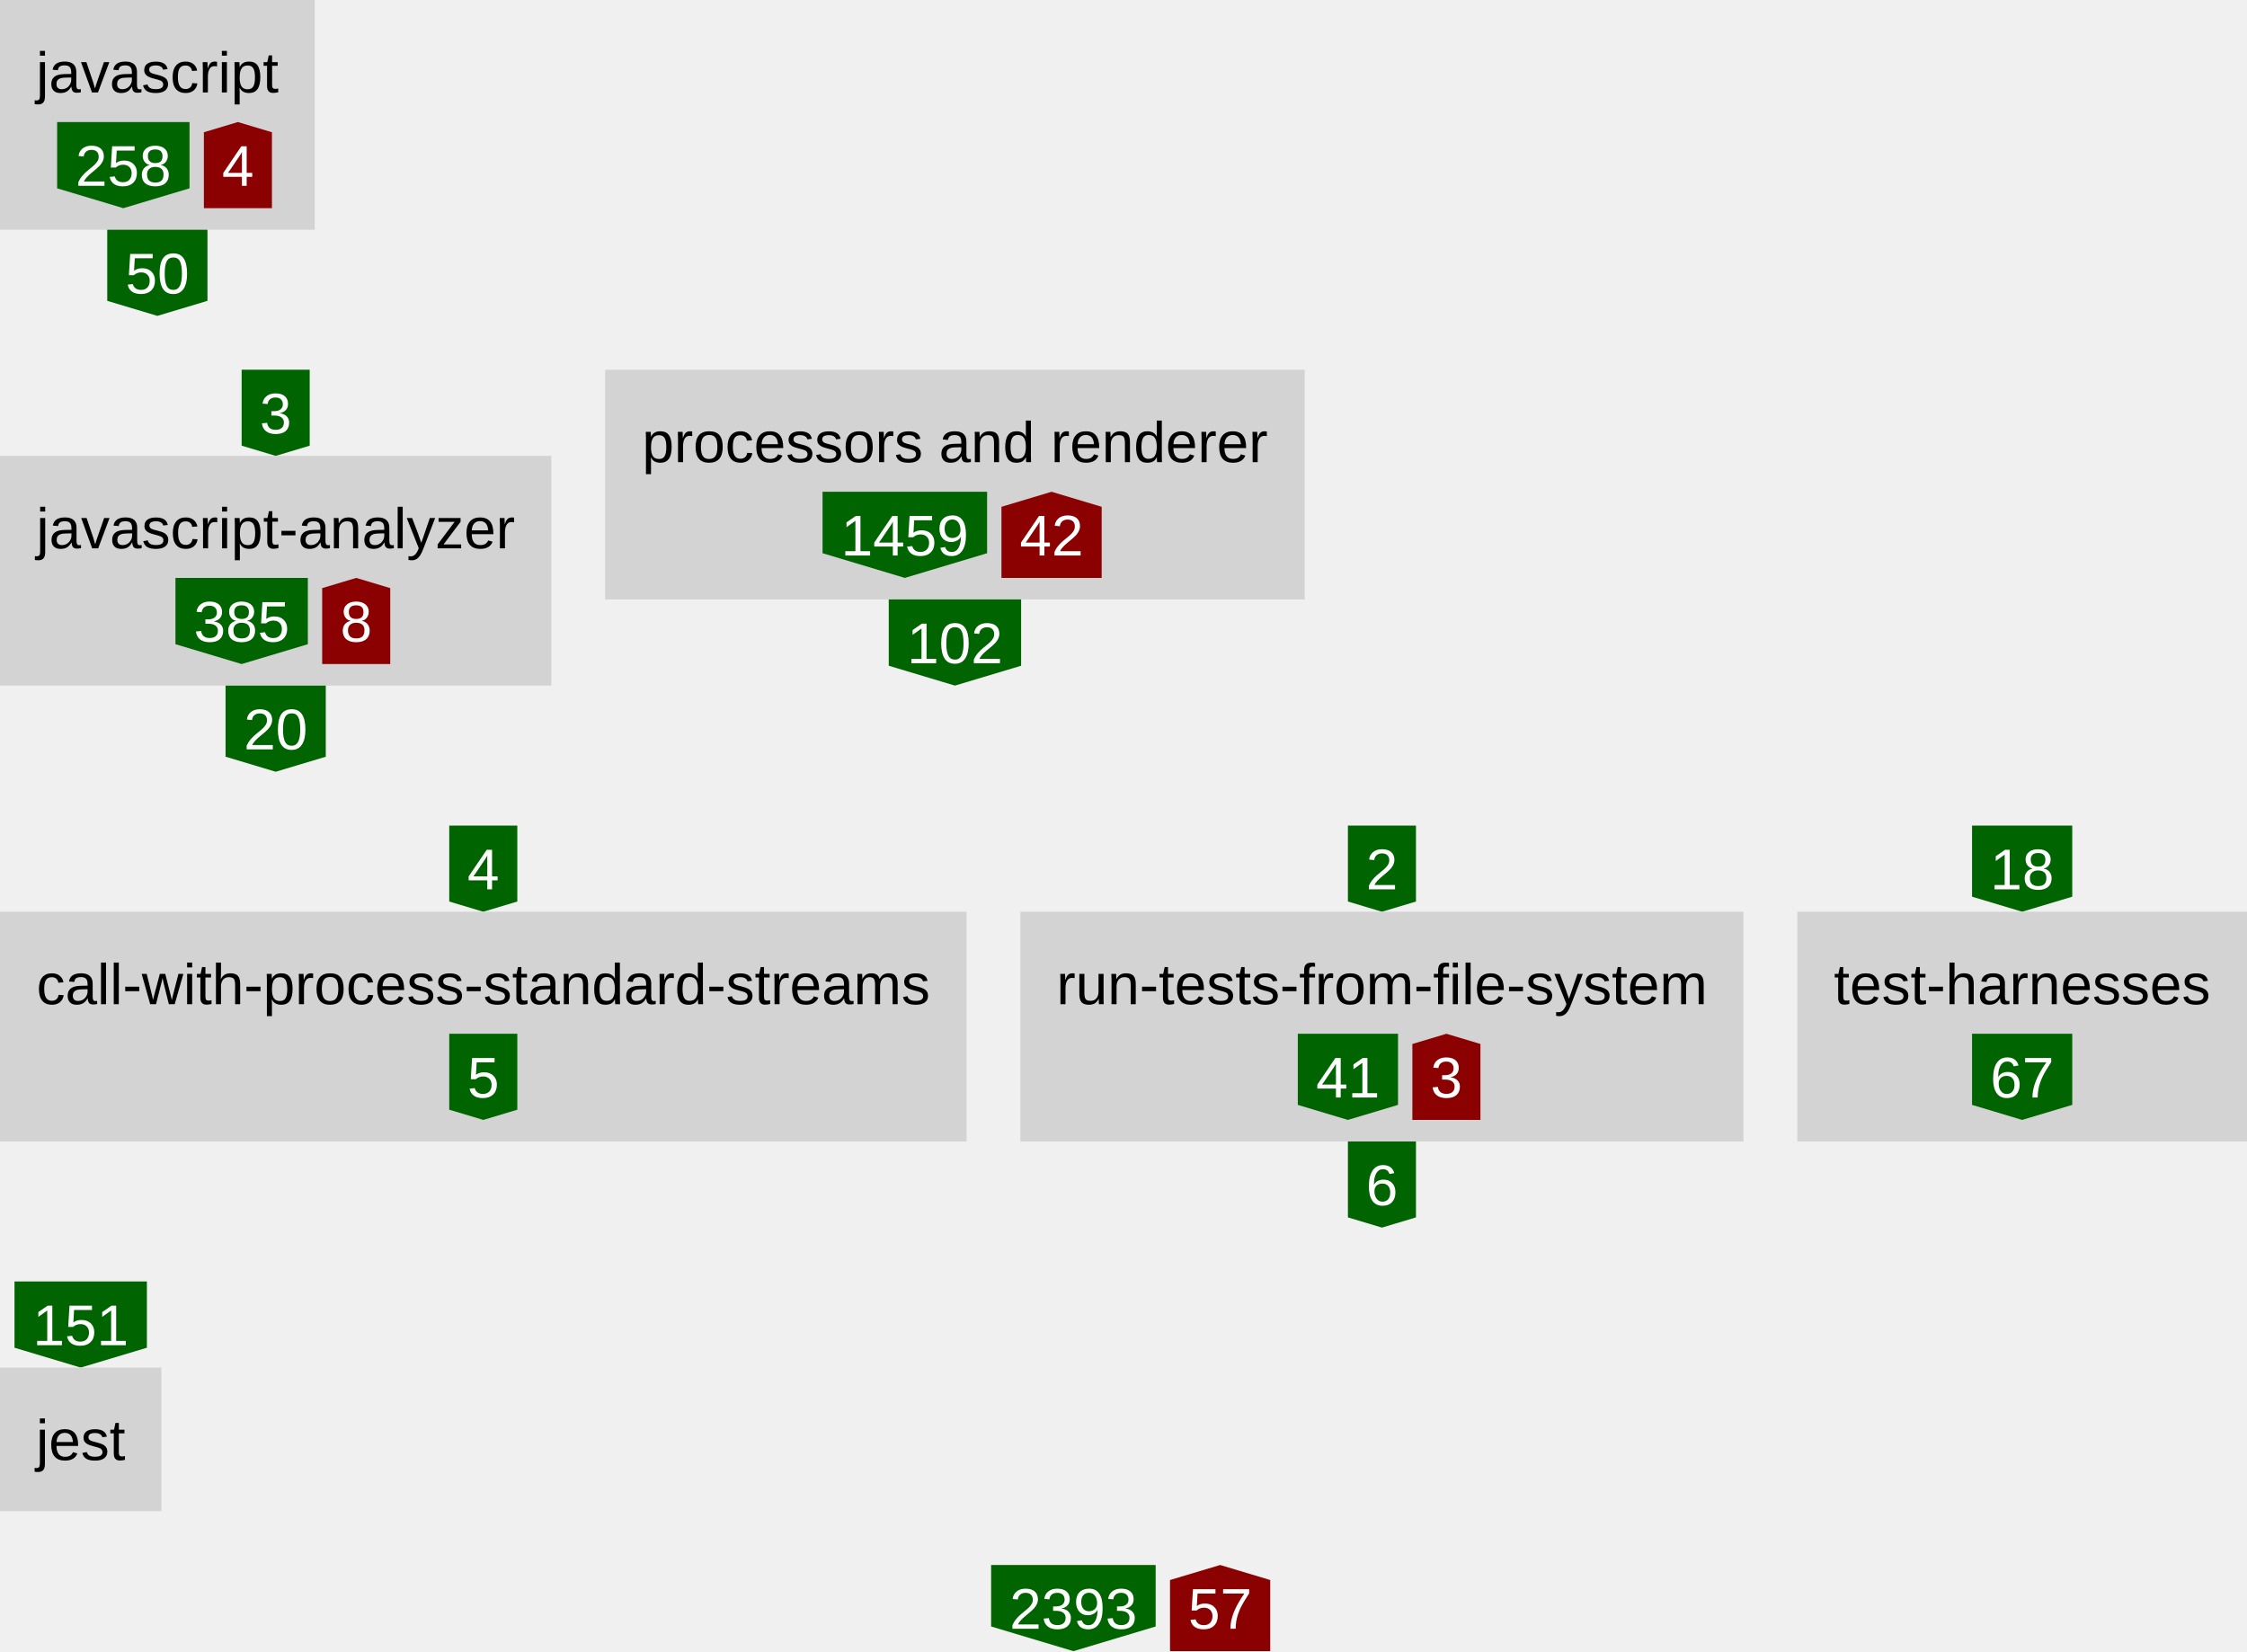
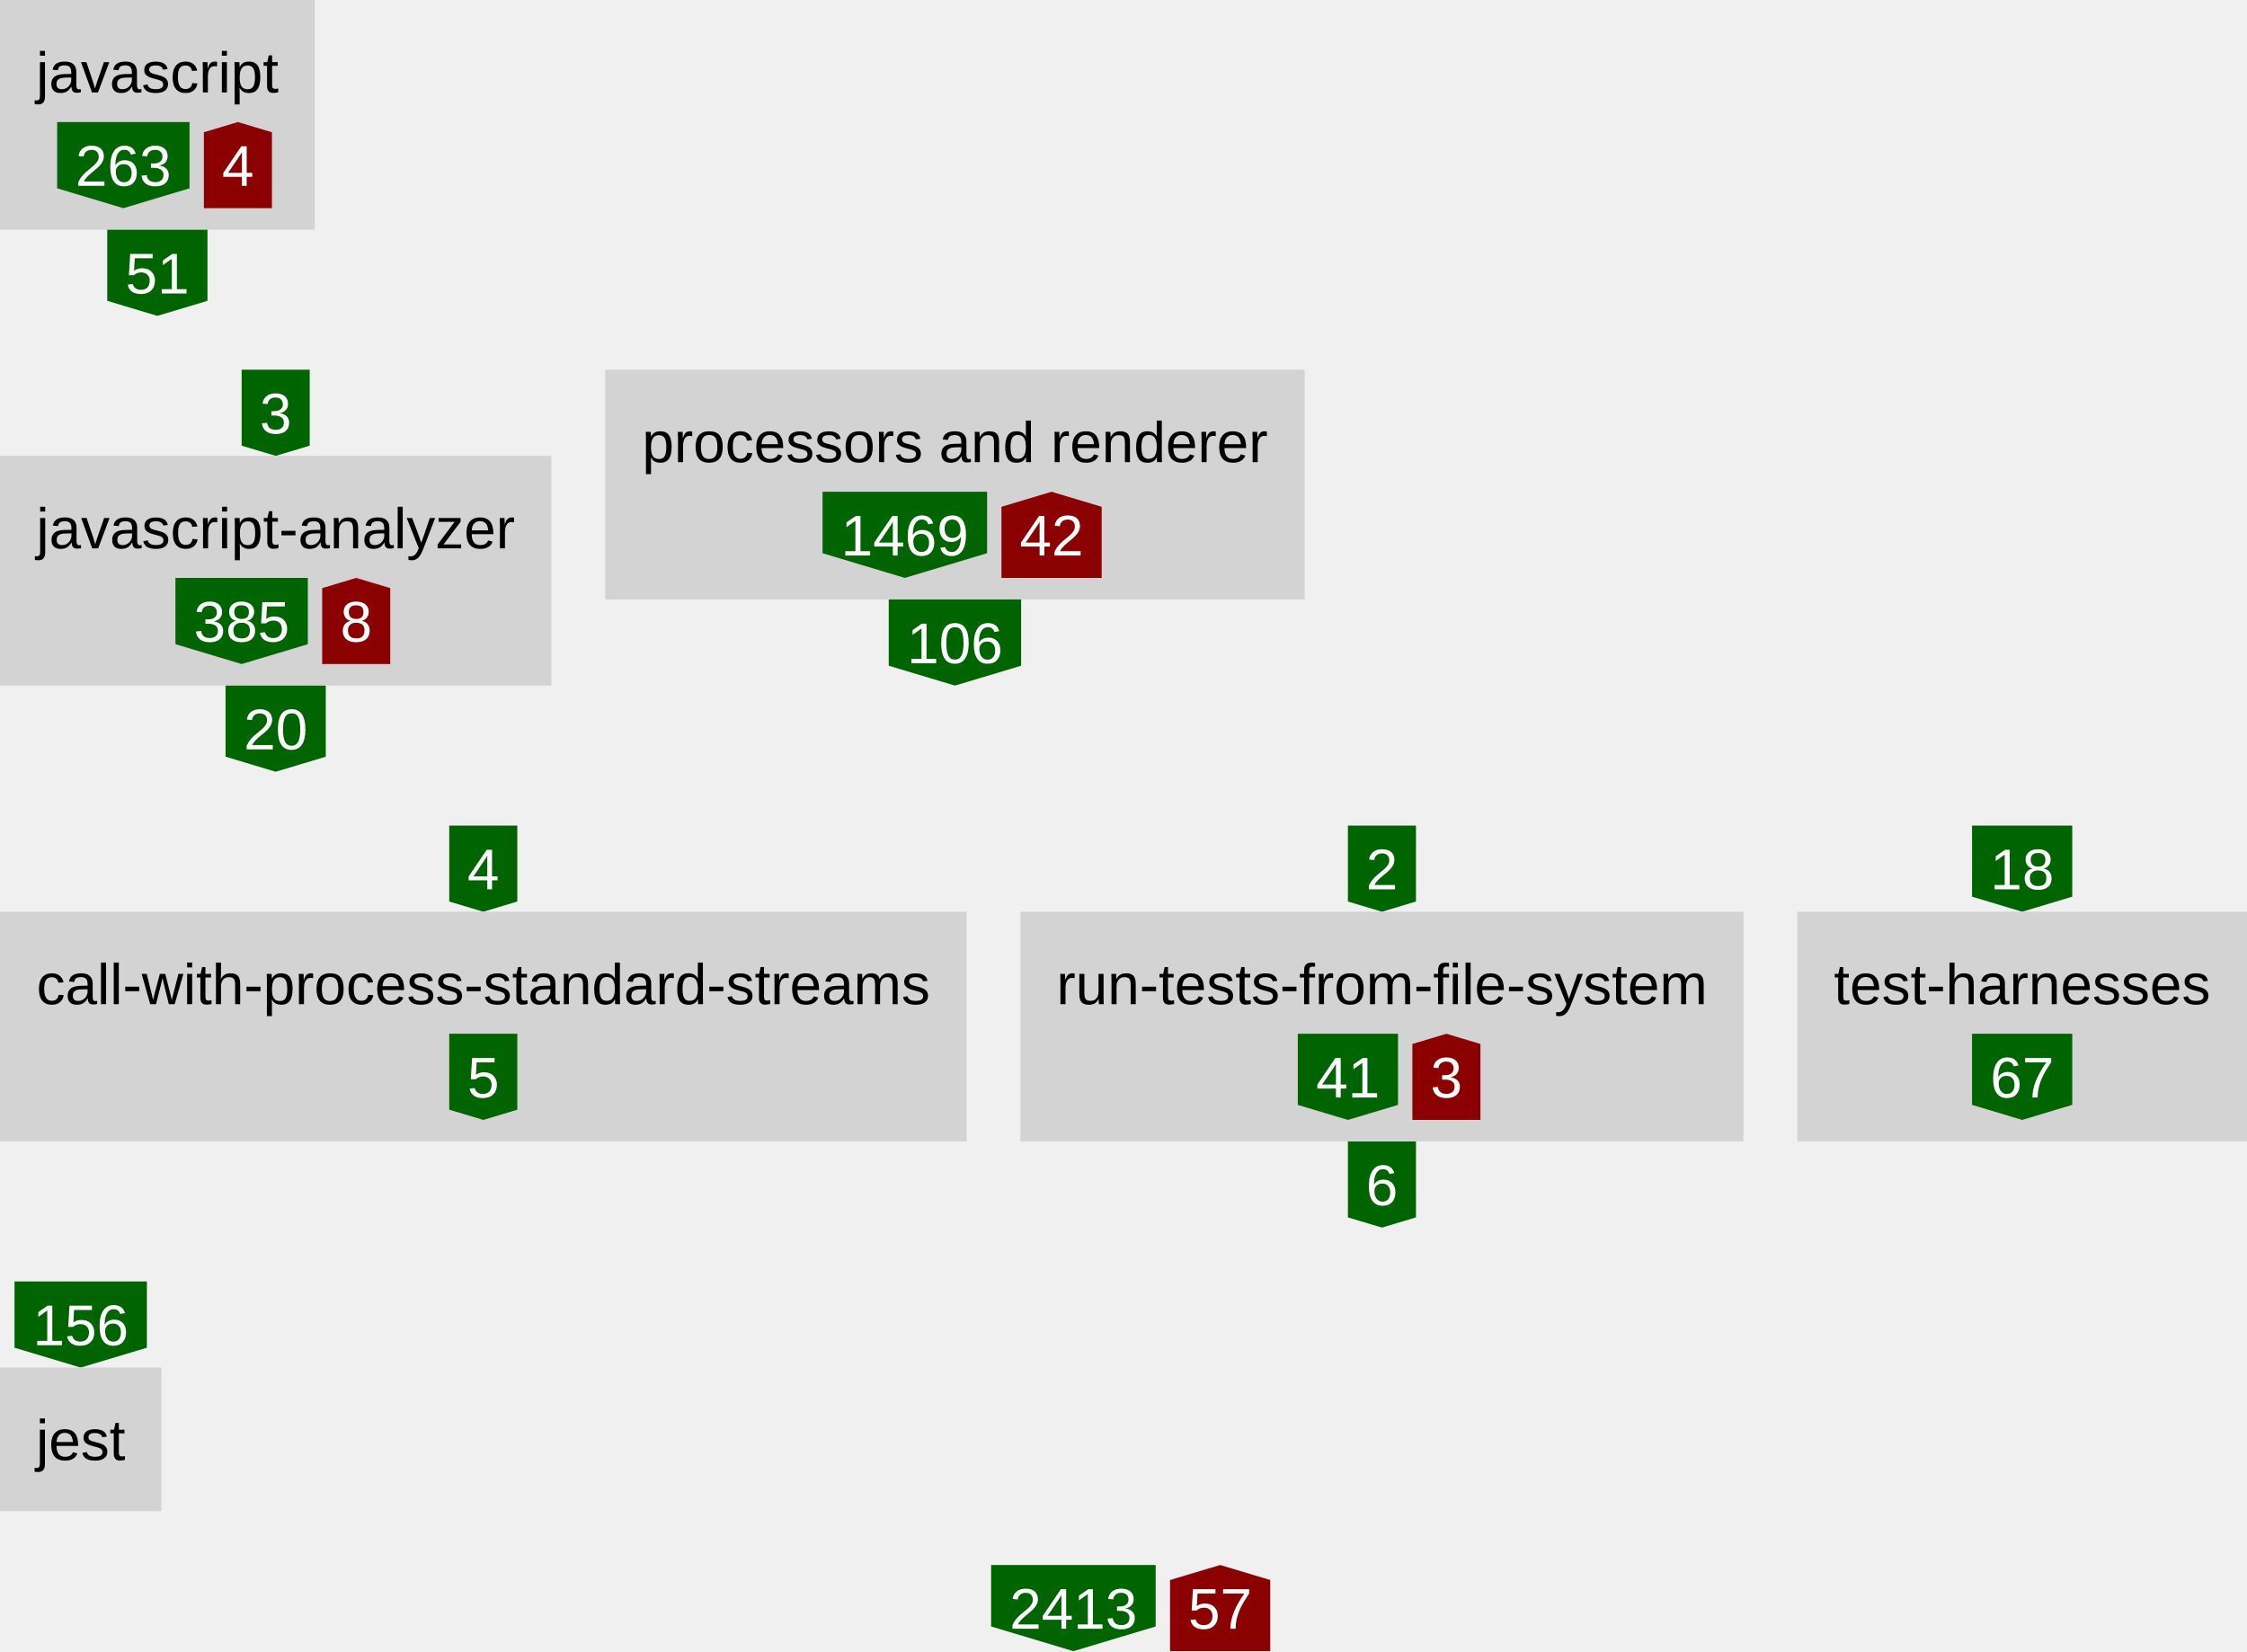
<svg xmlns="http://www.w3.org/2000/svg" height="460" width="626">
  <defs>
    <style type="text/css">text{font-family:arial;font-size:16px}g.anonymous&gt;text{font-style:italic}g.parent&gt;rect{fill:none;stroke:gray}g.item&gt;rect{fill:lightgray}g.item&gt;text{text-anchor:middle}g.dependency&gt;text{fill:white;text-anchor:middle}</style>
  </defs>
  <symbol id="down-arrow" preserveAspectRatio="xMidYMax slice" viewBox="0,0,1,1">
    <polygon fill="darkgreen" points="0,0.85 0,0 1,0 1,0.85 0.5,1" />
  </symbol>
  <symbol id="right-arrow" preserveAspectRatio="xMaxYMid slice" viewBox="0,0,1,1">
    <polygon fill="darkred" points="0.85,0 0,0 0,1 0.85,1 1,0.5" />
  </symbol>
  <symbol id="up-arrow" preserveAspectRatio="xMidYMin slice" viewBox="0,0,1,1">
    <polygon fill="darkred" points="0,0.15 0,1 1,1 1,0.15 0.5,0" />
  </symbol>
  <g class="item">
    <rect height="64" width="87.68" />
    <text x="43.84" y="25.76">javascript</text>
    <g class="dependency">
      <use href="#down-arrow" height="24" width="36.88" x="15.92" y="34" />
-       <text x="34.36" y="51.76">258</text>
+       <text x="34.36" y="51.76">263</text>
    </g>
    <g class="dependency">
      <use href="#up-arrow" height="24" width="18.96" x="56.8" y="34" />
      <text x="66.28" y="51.76">4</text>
    </g>
  </g>
  <g class="dependency">
    <use href="#down-arrow" height="24" width="27.92" x="29.88" y="64" />
-     <text x="43.84" y="81.76">50</text>
+     <text x="43.84" y="81.76">51</text>
  </g>
  <g class="dependency">
    <use href="#down-arrow" height="24" width="18.96" x="67.32" y="103" />
    <text x="76.8" y="120.76">3</text>
  </g>
  <g class="item">
    <rect height="64" width="153.6" y="127" />
    <text x="76.8" y="152.76">javascript-analyzer</text>
    <g class="dependency">
      <use href="#down-arrow" height="24" width="36.88" x="48.88" y="161" />
      <text x="67.32" y="178.76">385</text>
    </g>
    <g class="dependency">
      <use href="#up-arrow" height="24" width="18.96" x="89.76" y="161" />
      <text x="99.24" y="178.76">8</text>
    </g>
  </g>
  <g class="dependency">
    <use href="#down-arrow" height="24" width="27.92" x="62.84" y="191" />
    <text x="76.8" y="208.76">20</text>
  </g>
  <g class="item">
    <rect height="64" width="194.88" x="168.6" y="103" />
    <text x="266.04" y="128.76">processors and renderer</text>
    <g class="dependency">
      <use href="#down-arrow" height="24" width="45.84" x="229.16" y="137" />
-       <text x="252.08" y="154.76">1459</text>
+       <text x="252.08" y="154.76">1469</text>
    </g>
    <g class="dependency">
      <use href="#up-arrow" height="24" width="27.92" x="279" y="137" />
      <text x="292.96" y="154.76">42</text>
    </g>
  </g>
  <g class="dependency">
    <use href="#down-arrow" height="24" width="36.88" x="247.6" y="167" />
-     <text x="266.04" y="184.76">102</text>
+     <text x="266.04" y="184.76">106</text>
  </g>
  <g class="dependency">
    <use href="#down-arrow" height="24" width="18.96" x="125.16" y="230" />
    <text x="134.64" y="247.76">4</text>
  </g>
  <g class="item">
    <rect height="64" width="269.28" y="254" />
    <text x="134.64" y="279.76">call-with-process-standard-streams</text>
    <g class="dependency">
      <use href="#down-arrow" height="24" width="18.96" x="125.16" y="288" />
      <text x="134.64" y="305.76">5</text>
    </g>
  </g>
  <g class="dependency">
    <use href="#down-arrow" height="24" width="18.96" x="375.52" y="230" />
    <text x="385" y="247.76">2</text>
  </g>
  <g class="item">
    <rect height="64" width="201.44" x="284.28" y="254" />
    <text x="385" y="279.76">run-tests-from-file-system</text>
    <g class="dependency">
      <use href="#down-arrow" height="24" width="27.92" x="361.56" y="288" />
      <text x="375.52" y="305.76">41</text>
    </g>
    <g class="dependency">
      <use href="#up-arrow" height="24" width="18.96" x="393.48" y="288" />
      <text x="402.96" y="305.76">3</text>
    </g>
  </g>
  <g class="dependency">
    <use href="#down-arrow" height="24" width="18.96" x="375.52" y="318" />
    <text x="385" y="335.76">6</text>
  </g>
  <g class="dependency">
    <use href="#down-arrow" height="24" width="27.92" x="549.4" y="230" />
    <text x="563.36" y="247.76">18</text>
  </g>
  <g class="item">
    <rect height="64" width="125.28" x="500.72" y="254" />
    <text x="563.36" y="279.76">test-harnesses</text>
    <g class="dependency">
      <use href="#down-arrow" height="24" width="27.92" x="549.4" y="288" />
      <text x="563.36" y="305.76">67</text>
    </g>
  </g>
  <g class="dependency">
    <use href="#down-arrow" height="24" width="36.88" x="4.04" y="357" />
-     <text x="22.48" y="374.76">151</text>
+     <text x="22.48" y="374.76">156</text>
  </g>
  <g class="item">
    <rect height="40" width="44.96" y="381" />
    <text x="22.48" y="406.76">jest</text>
  </g>
  <g class="dependency">
    <use href="#down-arrow" height="24" width="45.84" x="276.12" y="436" />
-     <text x="299.04" y="453.76">2393</text>
+     <text x="299.04" y="453.76">2413</text>
  </g>
  <g class="dependency">
    <use href="#up-arrow" height="24" width="27.92" x="325.96" y="436" />
    <text x="339.92" y="453.76">57</text>
  </g>
</svg>
